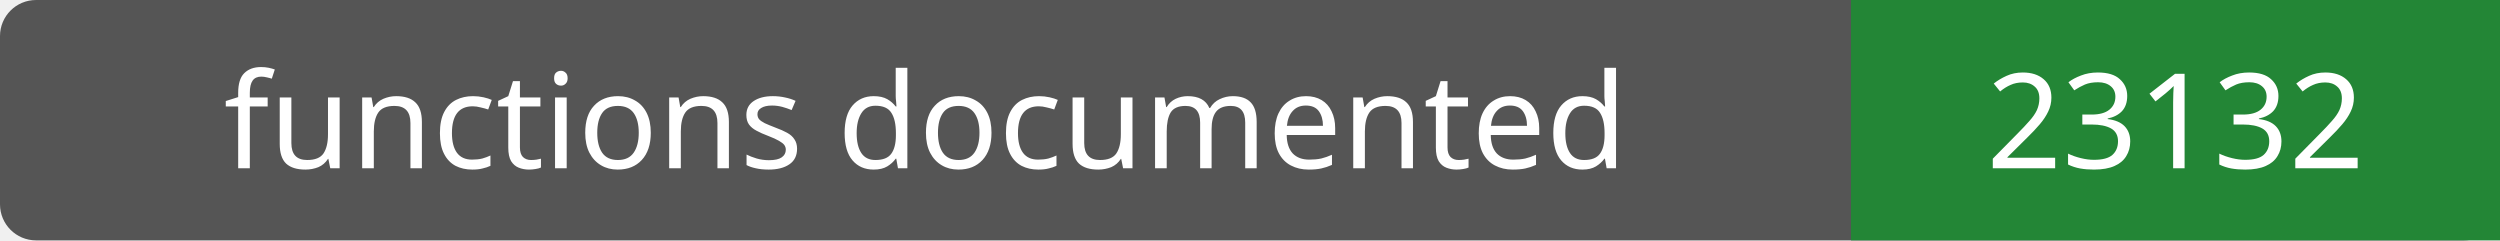
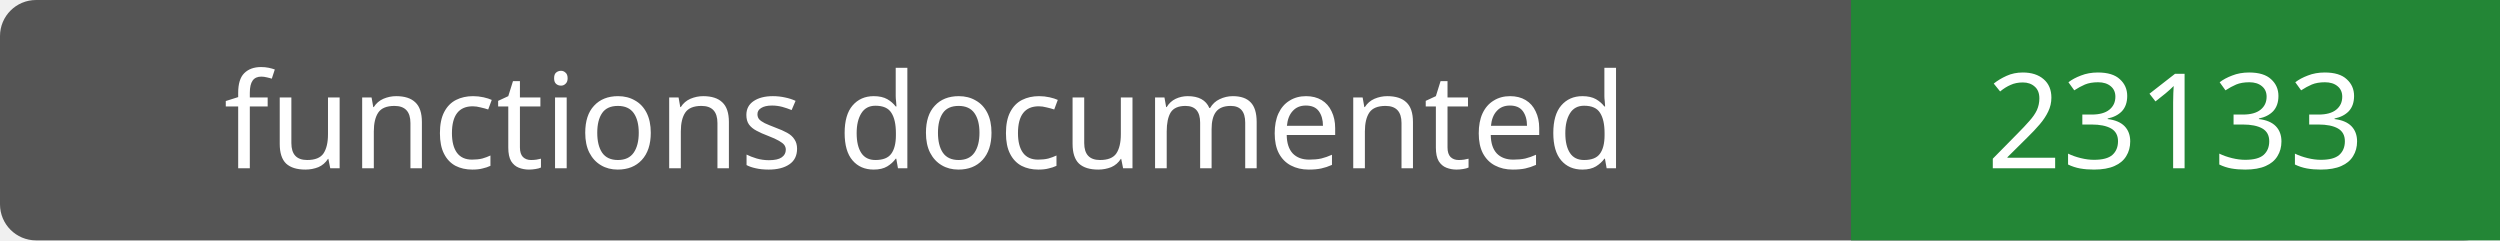
- <svg xmlns="http://www.w3.org/2000/svg" width="208" height="20" role="img" aria-label="functions documented: 23132">
+ <svg xmlns="http://www.w3.org/2000/svg" width="208" height="20" role="img" aria-label="functions documented: 23133">
  <rect width="208" height="20" rx="3" fill="#555" />
  <path fill="#238636" d="M154 0h54v20H154z" />
  <g fill="#fff" text-anchor="middle" font-family="Verdana,sans-serif" font-size="11">
    <text x="77.0" y="14">functions documented</text>
-     <text x="181.0" y="14">23132</text>
+     <text x="181.0" y="14">23133</text>
  </g>
</svg>
